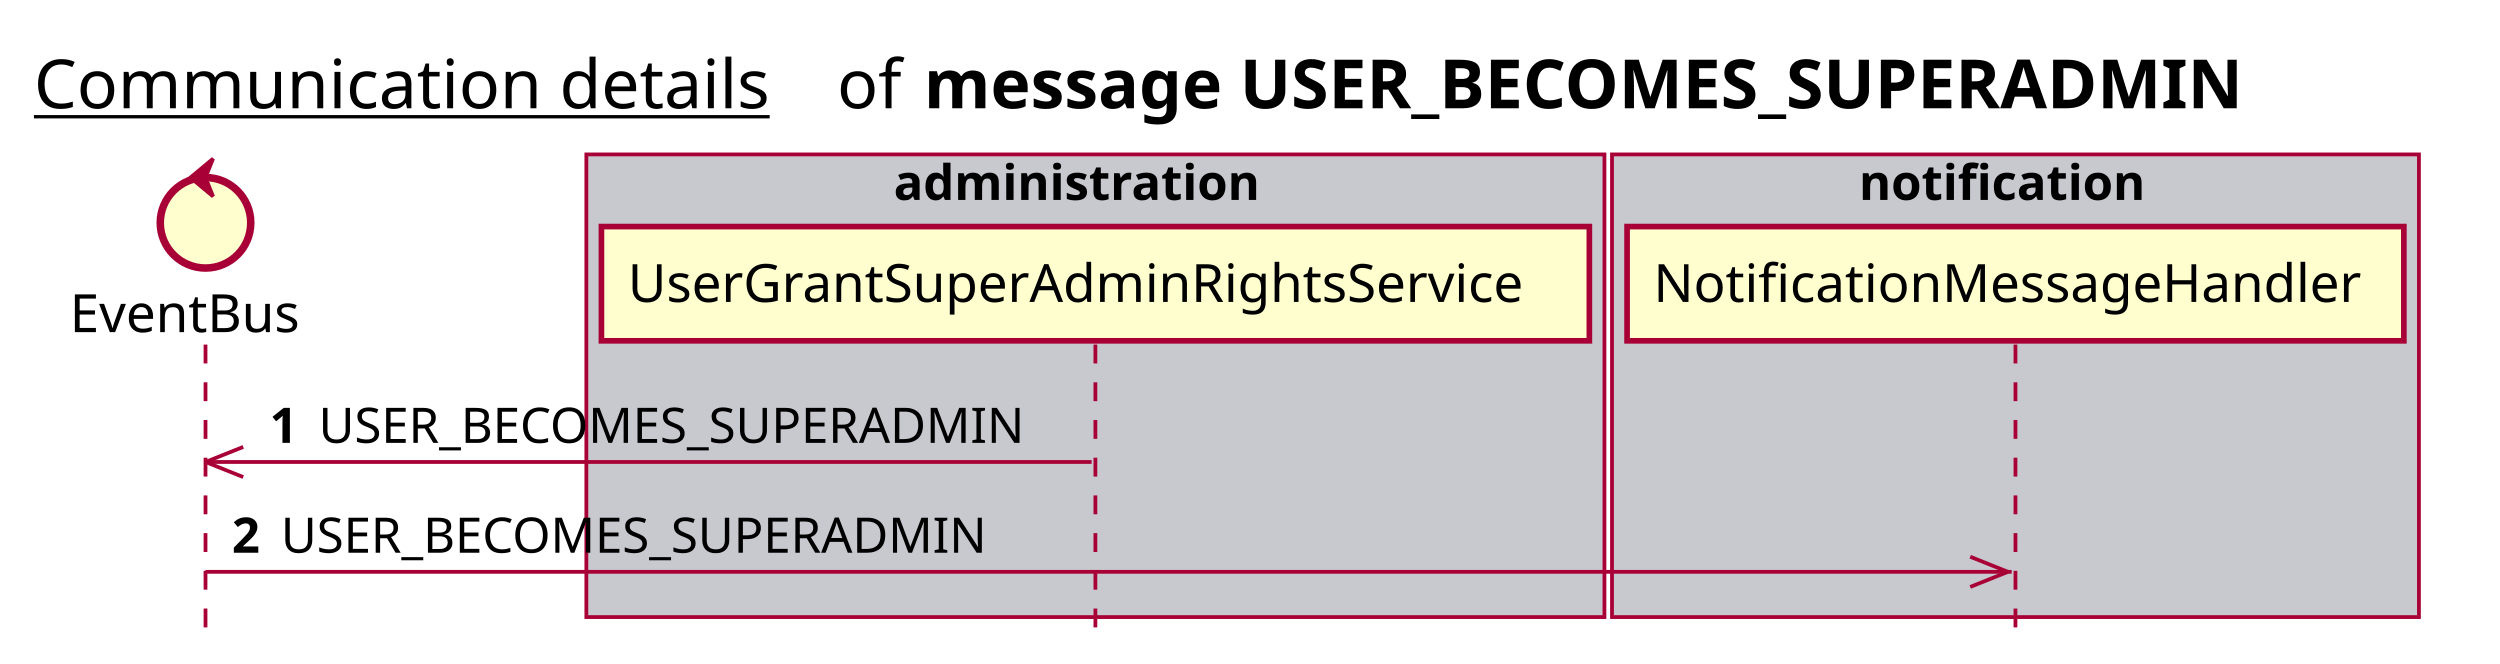
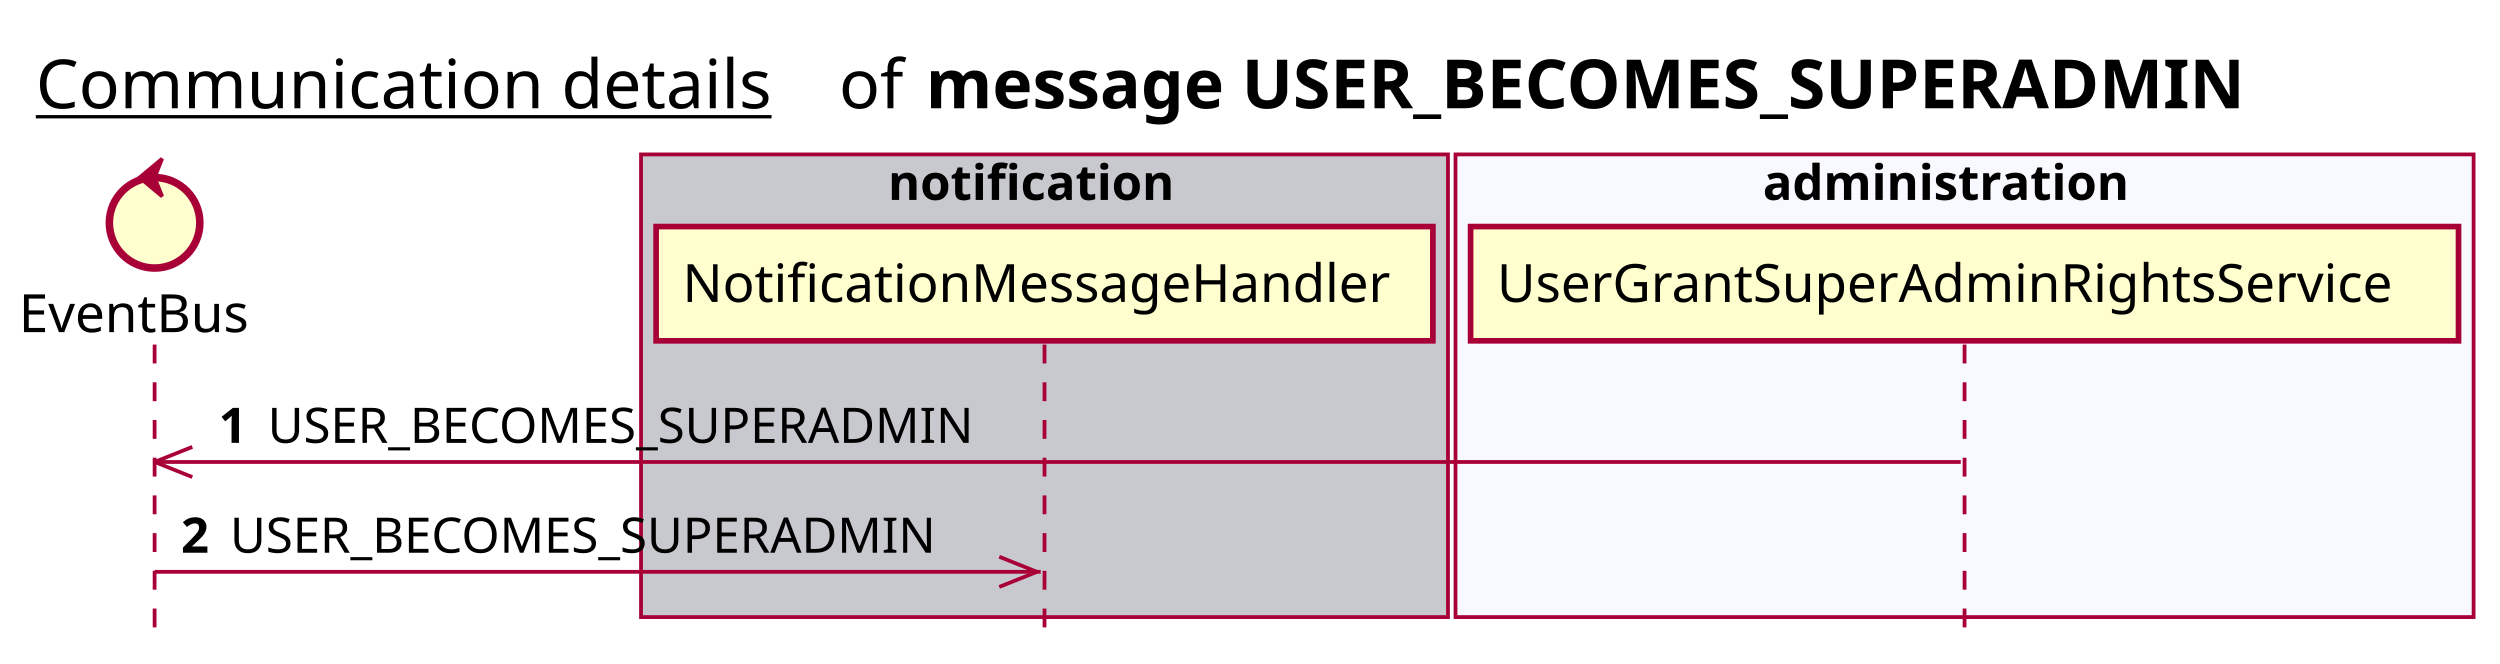
<svg xmlns="http://www.w3.org/2000/svg" contentScriptType="application/ecmascript" contentStyleType="text/css" height="176px" preserveAspectRatio="none" style="width:663px;height:176px;background:#FFFFFF;" version="1.1" viewBox="0 0 663 176" width="663px" zoomAndPan="magnify">
  <defs />
  <g>
-     <text fill="#000000" font-family="sans-serif" font-size="18" lengthAdjust="spacing" text-decoration="underline" textLength="201" x="9" y="28.708">Communication details</text>
-     <text fill="#000000" font-family="sans-serif" font-size="18" lengthAdjust="spacing" textLength="17" x="222" y="28.708">of</text>
-     <text fill="#000000" font-family="sans-serif" font-size="18" font-weight="bold" lengthAdjust="spacing" textLength="402" x="245" y="28.708">message USER_BECOMES_SUPERADMIN</text>
-     <rect fill="#C8C8CF" height="122.695" style="stroke:#A80036;stroke-width:1.0;" width="270" x="155.5" y="40.953" />
-     <text fill="#000000" font-family="sans-serif" font-size="13" font-weight="bold" lengthAdjust="spacing" textLength="107" x="237" y="53.02">administration</text>
-     <rect fill="#C8C8CF" height="122.695" style="stroke:#A80036;stroke-width:1.0;" width="214" x="427.5" y="40.953" />
-     <text fill="#000000" font-family="sans-serif" font-size="13" font-weight="bold" lengthAdjust="spacing" textLength="83" x="493" y="53.02">notification</text>
-     <line style="stroke:#A80036;stroke-width:1.0;stroke-dasharray:5.0,5.0;" x1="54.5" x2="54.5" y1="91.383" y2="169.648" />
-     <line style="stroke:#A80036;stroke-width:1.0;stroke-dasharray:5.0,5.0;" x1="290.5" x2="290.5" y1="91.383" y2="169.648" />
-     <line style="stroke:#A80036;stroke-width:1.0;stroke-dasharray:5.0,5.0;" x1="534.5" x2="534.5" y1="91.383" y2="169.648" />
-     <text fill="#000000" font-family="sans-serif" font-size="14" lengthAdjust="spacing" textLength="66" x="18.5" y="88.081">EventBus</text>
-     <ellipse cx="54.5" cy="59.086" fill="#FEFECE" rx="12" ry="12" style="stroke:#A80036;stroke-width:2.0;" />
-     <polygon fill="#A80036" points="50.5,47.086,56.5,42.086,54.5,47.086,56.5,52.086,50.5,47.086" style="stroke:#A80036;stroke-width:1.0;" />
-     <rect fill="#FEFECE" height="30.297" style="stroke:#A80036;stroke-width:1.5;" width="262" x="159.5" y="60.086" />
-     <text fill="#000000" font-family="sans-serif" font-size="14" lengthAdjust="spacing" textLength="248" x="166.5" y="80.081">UserGrantSuperAdminRightsService</text>
-     <rect fill="#FEFECE" height="30.297" style="stroke:#A80036;stroke-width:1.5;" width="206" x="431.5" y="60.086" />
-     <text fill="#000000" font-family="sans-serif" font-size="14" lengthAdjust="spacing" textLength="192" x="438.5" y="80.081">NotificationMessageHandler</text>
-     <line style="stroke:#A80036;stroke-width:1.0;" x1="54.5" x2="64.5" y1="122.516" y2="118.516" />
-     <line style="stroke:#A80036;stroke-width:1.0;" x1="54.5" x2="64.5" y1="122.516" y2="126.516" />
-     <line style="stroke:#A80036;stroke-width:1.0;" x1="54.5" x2="289.5" y1="122.516" y2="122.516" />
-     <text fill="#000000" font-family="sans-serif" font-size="13" font-weight="bold" lengthAdjust="spacing" textLength="9" x="71.5" y="117.45">1</text>
-     <text fill="#000000" font-family="sans-serif" font-size="13" lengthAdjust="spacing" textLength="199" x="84.5" y="117.45">USER_BECOMES_SUPERADMIN</text>
-     <line style="stroke:#A80036;stroke-width:1.0;" x1="532.5" x2="522.5" y1="151.648" y2="147.648" />
-     <line style="stroke:#A80036;stroke-width:1.0;" x1="532.5" x2="522.5" y1="151.648" y2="155.648" />
-     <line style="stroke:#A80036;stroke-width:1.0;" x1="54.5" x2="533.5" y1="151.648" y2="151.648" />
-     <text fill="#000000" font-family="sans-serif" font-size="13" font-weight="bold" lengthAdjust="spacing" textLength="9" x="61.5" y="146.583">2</text>
-     <text fill="#000000" font-family="sans-serif" font-size="13" lengthAdjust="spacing" textLength="199" x="74.5" y="146.583">USER_BECOMES_SUPERADMIN</text>
+     <text fill="#000000" font-family="sans-serif" font-size="18" lengthAdjust="spacing" text-decoration="underline" textLength="201" x="9.5" y="28.708">Communication details</text>
+     <text fill="#000000" font-family="sans-serif" font-size="18" lengthAdjust="spacing" textLength="17" x="222.5" y="28.708">of</text>
+     <text fill="#000000" font-family="sans-serif" font-size="18" font-weight="bold" lengthAdjust="spacing" textLength="402" x="245.5" y="28.708">message USER_BECOMES_SUPERADMIN</text>
+     <rect fill="#C8C8CF" height="122.695" style="stroke:#A80036;stroke-width:1.0;" width="214" x="170" y="40.953" />
+     <text fill="#000000" font-family="sans-serif" font-size="13" font-weight="bold" lengthAdjust="spacing" textLength="83" x="235.5" y="53.02">notification</text>
+     <rect fill="#F8F8FF" height="122.695" style="stroke:#A80036;stroke-width:1.0;" width="270" x="386" y="40.953" />
+     <text fill="#000000" font-family="sans-serif" font-size="13" font-weight="bold" lengthAdjust="spacing" textLength="107" x="467.5" y="53.02">administration</text>
+     <line style="stroke:#A80036;stroke-width:1.0;stroke-dasharray:5.0,5.0;" x1="41" x2="41" y1="91.383" y2="169.648" />
+     <line style="stroke:#A80036;stroke-width:1.0;stroke-dasharray:5.0,5.0;" x1="277" x2="277" y1="91.383" y2="169.648" />
+     <line style="stroke:#A80036;stroke-width:1.0;stroke-dasharray:5.0,5.0;" x1="521" x2="521" y1="91.383" y2="169.648" />
+     <text fill="#000000" font-family="sans-serif" font-size="14" lengthAdjust="spacing" textLength="66" x="5" y="88.081">EventBus</text>
+     <ellipse cx="41" cy="59.086" fill="#FEFECE" rx="12" ry="12" style="stroke:#A80036;stroke-width:2.0;" />
+     <polygon fill="#A80036" points="37,47.086,43,42.086,41,47.086,43,52.086,37,47.086" style="stroke:#A80036;stroke-width:1.0;" />
+     <rect fill="#FEFECE" height="30.297" style="stroke:#A80036;stroke-width:1.5;" width="206" x="174" y="60.086" />
+     <text fill="#000000" font-family="sans-serif" font-size="14" lengthAdjust="spacing" textLength="192" x="181" y="80.081">NotificationMessageHandler</text>
+     <rect fill="#FEFECE" height="30.297" style="stroke:#A80036;stroke-width:1.5;" width="262" x="390" y="60.086" />
+     <text fill="#000000" font-family="sans-serif" font-size="14" lengthAdjust="spacing" textLength="248" x="397" y="80.081">UserGrantSuperAdminRightsService</text>
+     <line style="stroke:#A80036;stroke-width:1.0;" x1="41" x2="51" y1="122.516" y2="118.516" />
+     <line style="stroke:#A80036;stroke-width:1.0;" x1="41" x2="51" y1="122.516" y2="126.516" />
+     <line style="stroke:#A80036;stroke-width:1.0;" x1="41" x2="520" y1="122.516" y2="122.516" />
+     <text fill="#000000" font-family="sans-serif" font-size="13" font-weight="bold" lengthAdjust="spacing" textLength="9" x="58" y="117.45">1</text>
+     <text fill="#000000" font-family="sans-serif" font-size="13" lengthAdjust="spacing" textLength="199" x="71" y="117.45">USER_BECOMES_SUPERADMIN</text>
+     <line style="stroke:#A80036;stroke-width:1.0;" x1="275" x2="265" y1="151.648" y2="147.648" />
+     <line style="stroke:#A80036;stroke-width:1.0;" x1="275" x2="265" y1="151.648" y2="155.648" />
+     <line style="stroke:#A80036;stroke-width:1.0;" x1="41" x2="276" y1="151.648" y2="151.648" />
+     <text fill="#000000" font-family="sans-serif" font-size="13" font-weight="bold" lengthAdjust="spacing" textLength="9" x="48" y="146.583">2</text>
+     <text fill="#000000" font-family="sans-serif" font-size="13" lengthAdjust="spacing" textLength="199" x="61" y="146.583">USER_BECOMES_SUPERADMIN</text>
  </g>
</svg>
